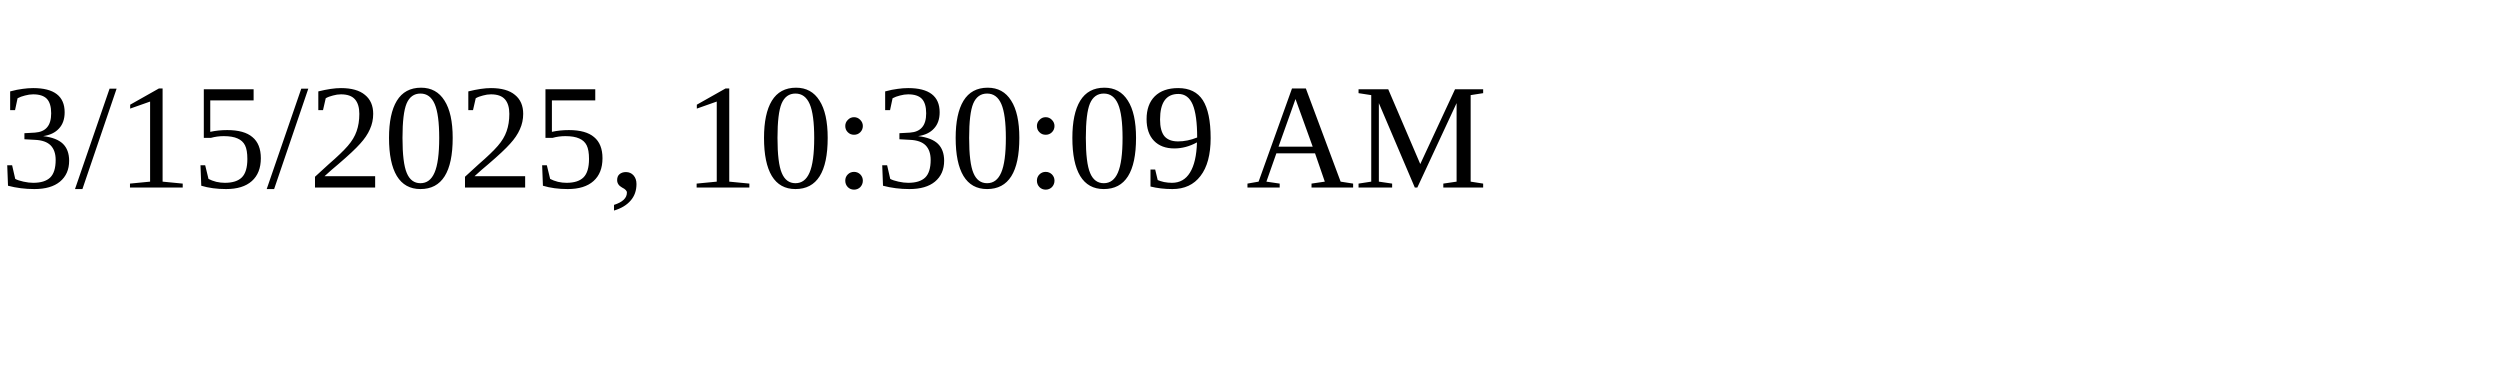
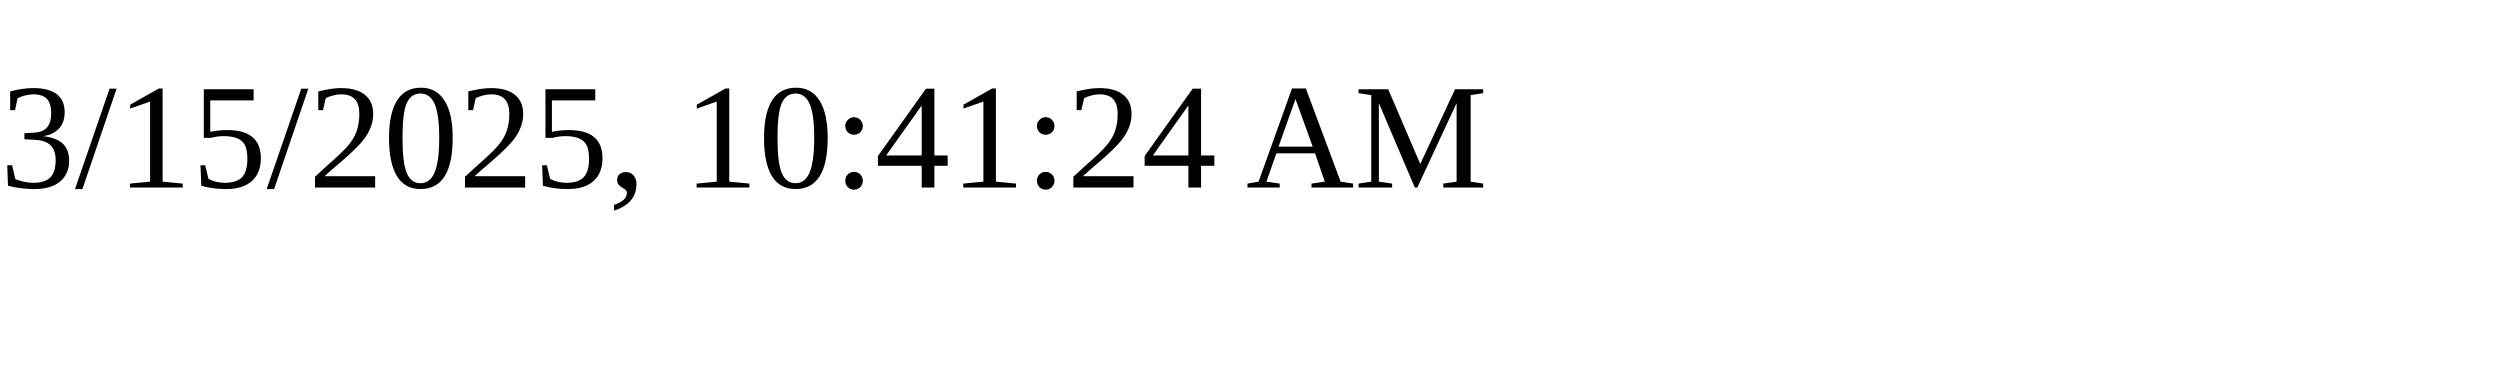
<svg xmlns="http://www.w3.org/2000/svg" height="30" width="200">
-   <text x="0" y="15">3/15/2025, 10:30:09 AM</text>
+   <text x="0" y="15">3/15/2025, 10:41:24 AM</text>
</svg>
